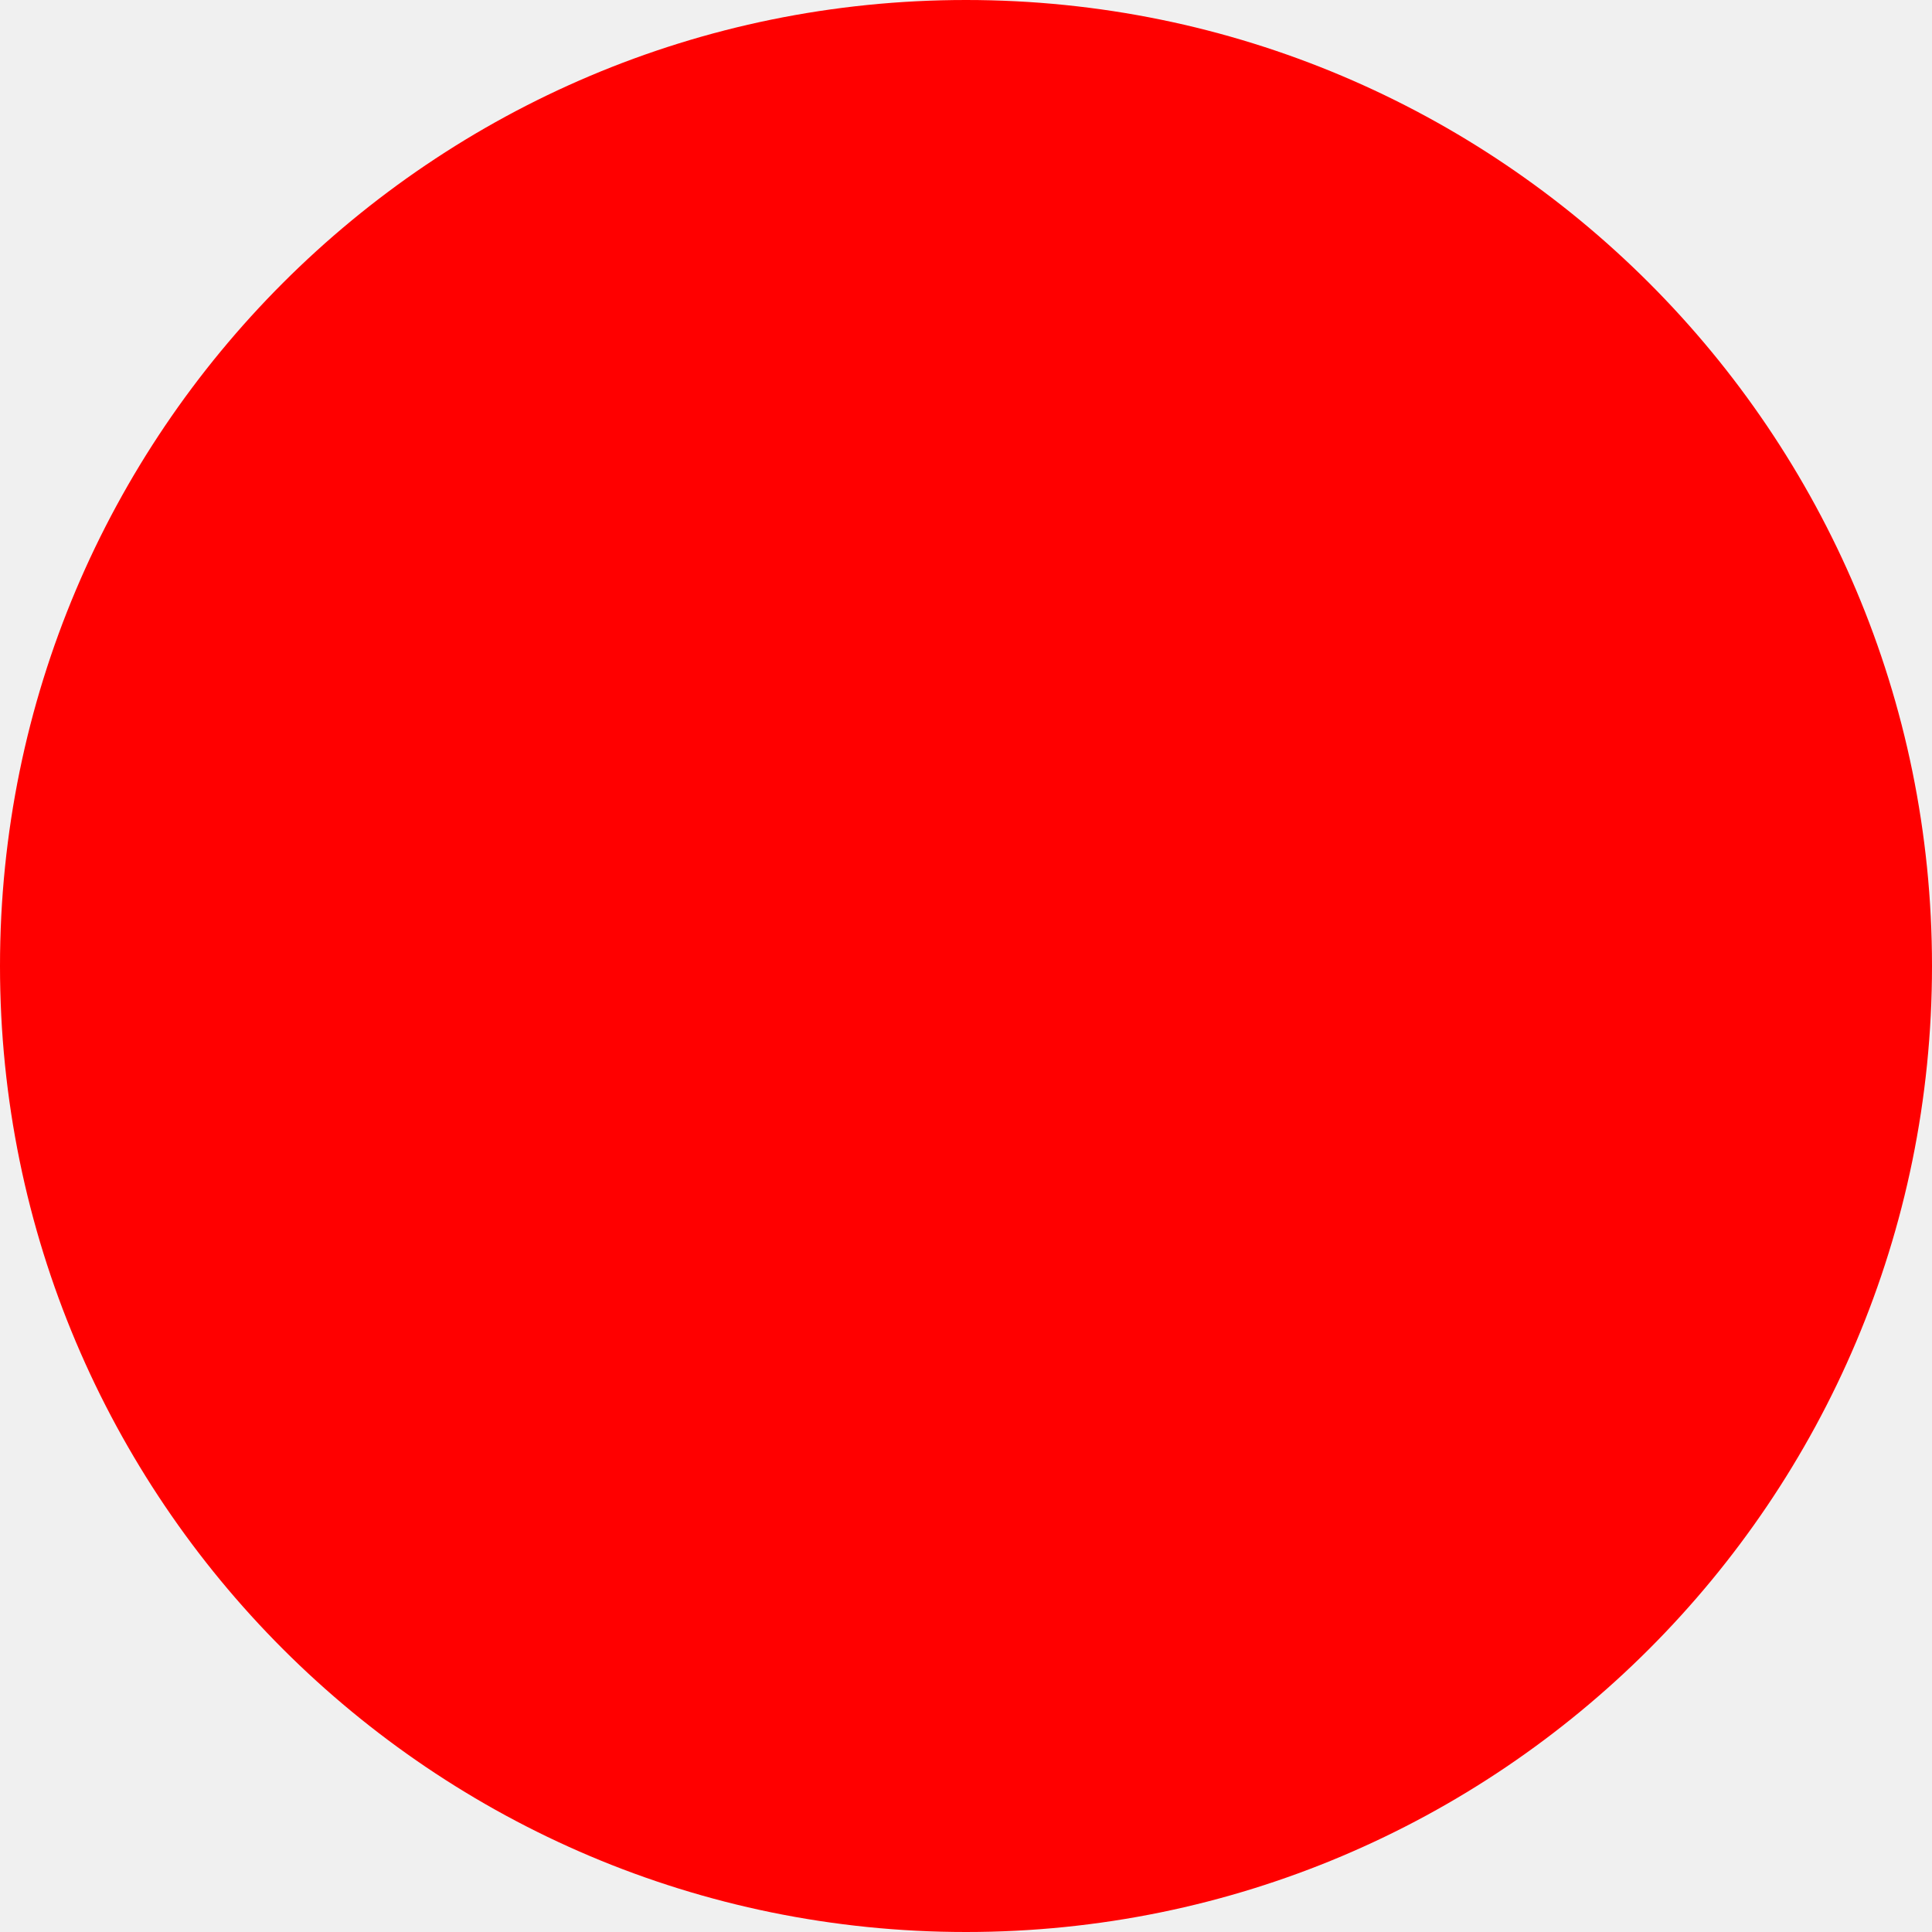
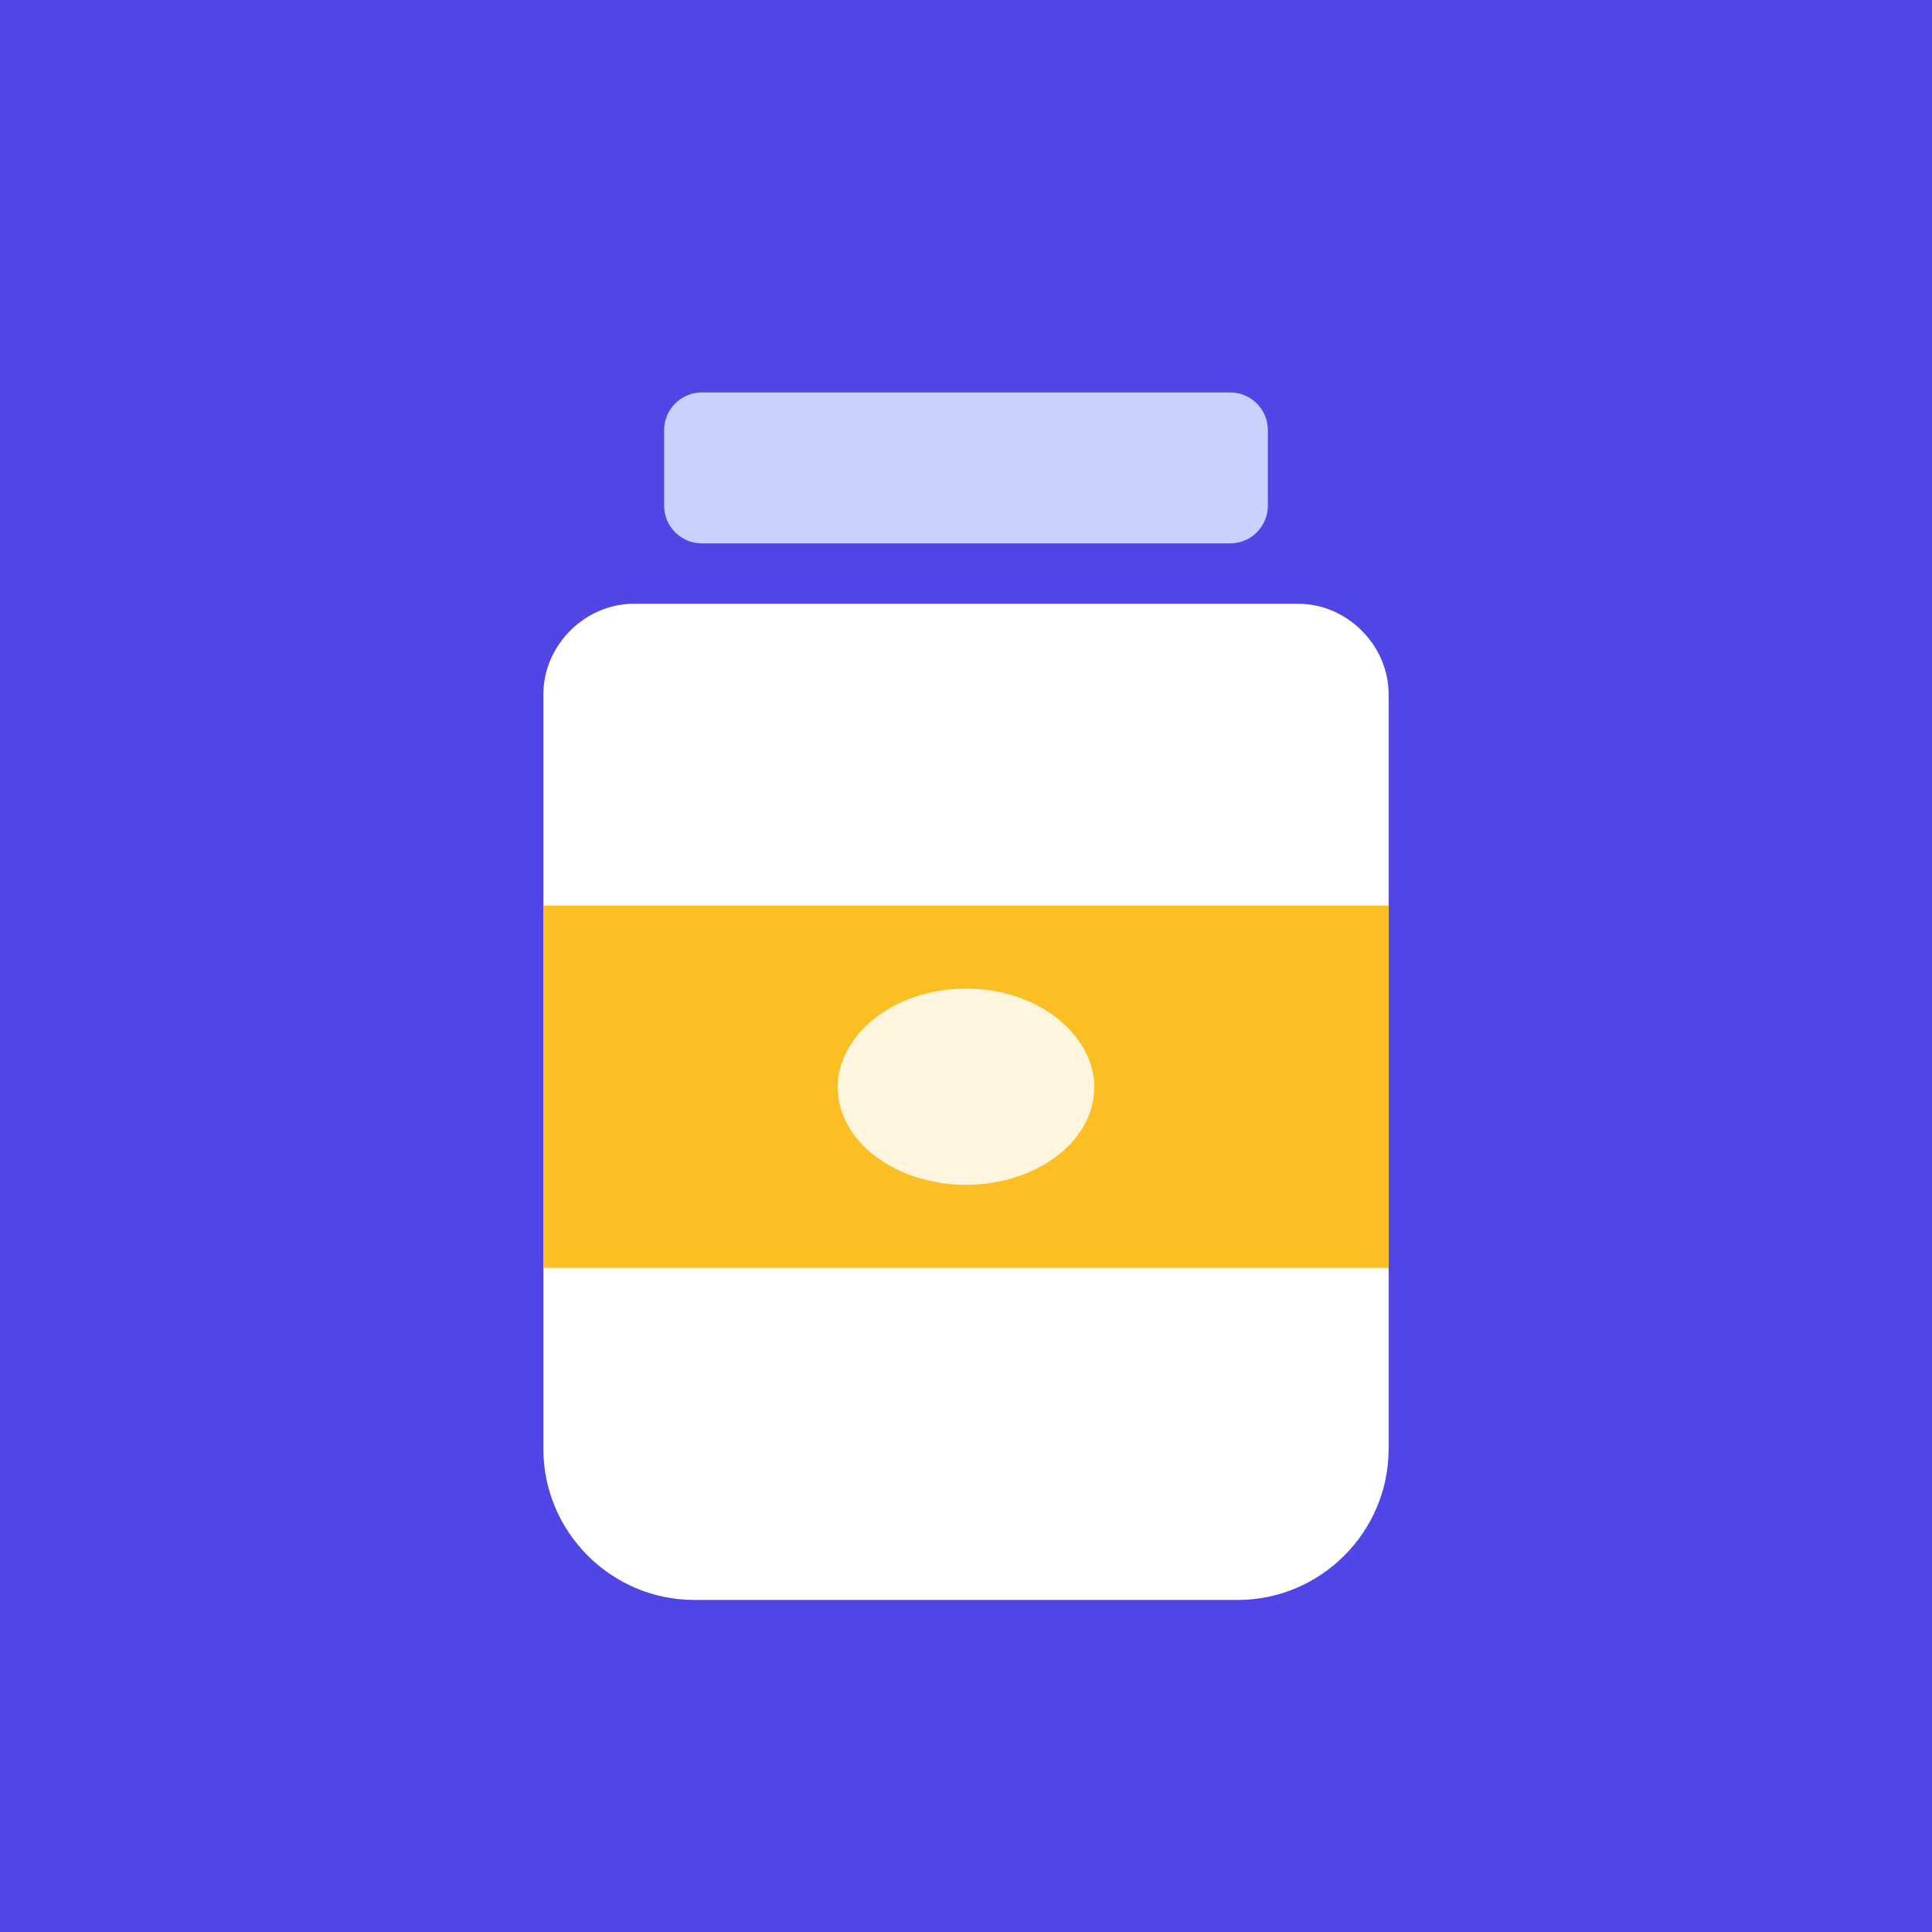
- <svg xmlns="http://www.w3.org/2000/svg" width="512" height="512">
-   <circle cx="256" cy="256" r="256" fill="red" />
+ <svg xmlns="http://www.w3.org/2000/svg" viewBox="0 0 512 512">
+   <rect width="512" height="512" fill="#4f46e5" />
+   <rect x="176" y="104" width="160" height="40" rx="10" fill="#c7d2fe" />
+   <path d="M168 160h176c13 0 24 11 24 24v200c0 22-18 40-40 40H184c-22 0-40-18-40-40V184c0-13 11-24 24-24z" fill="#ffffff" />
+   <rect x="144" y="240" width="224" height="96" fill="#fbbf24" />
+   <path d="M256 262c-20 0-34 13-34 26 0 15 16 26 34 26s34-11 34-26c0-13-14-26-34-26z" fill="#ffffff" opacity="0.85" />
</svg>
